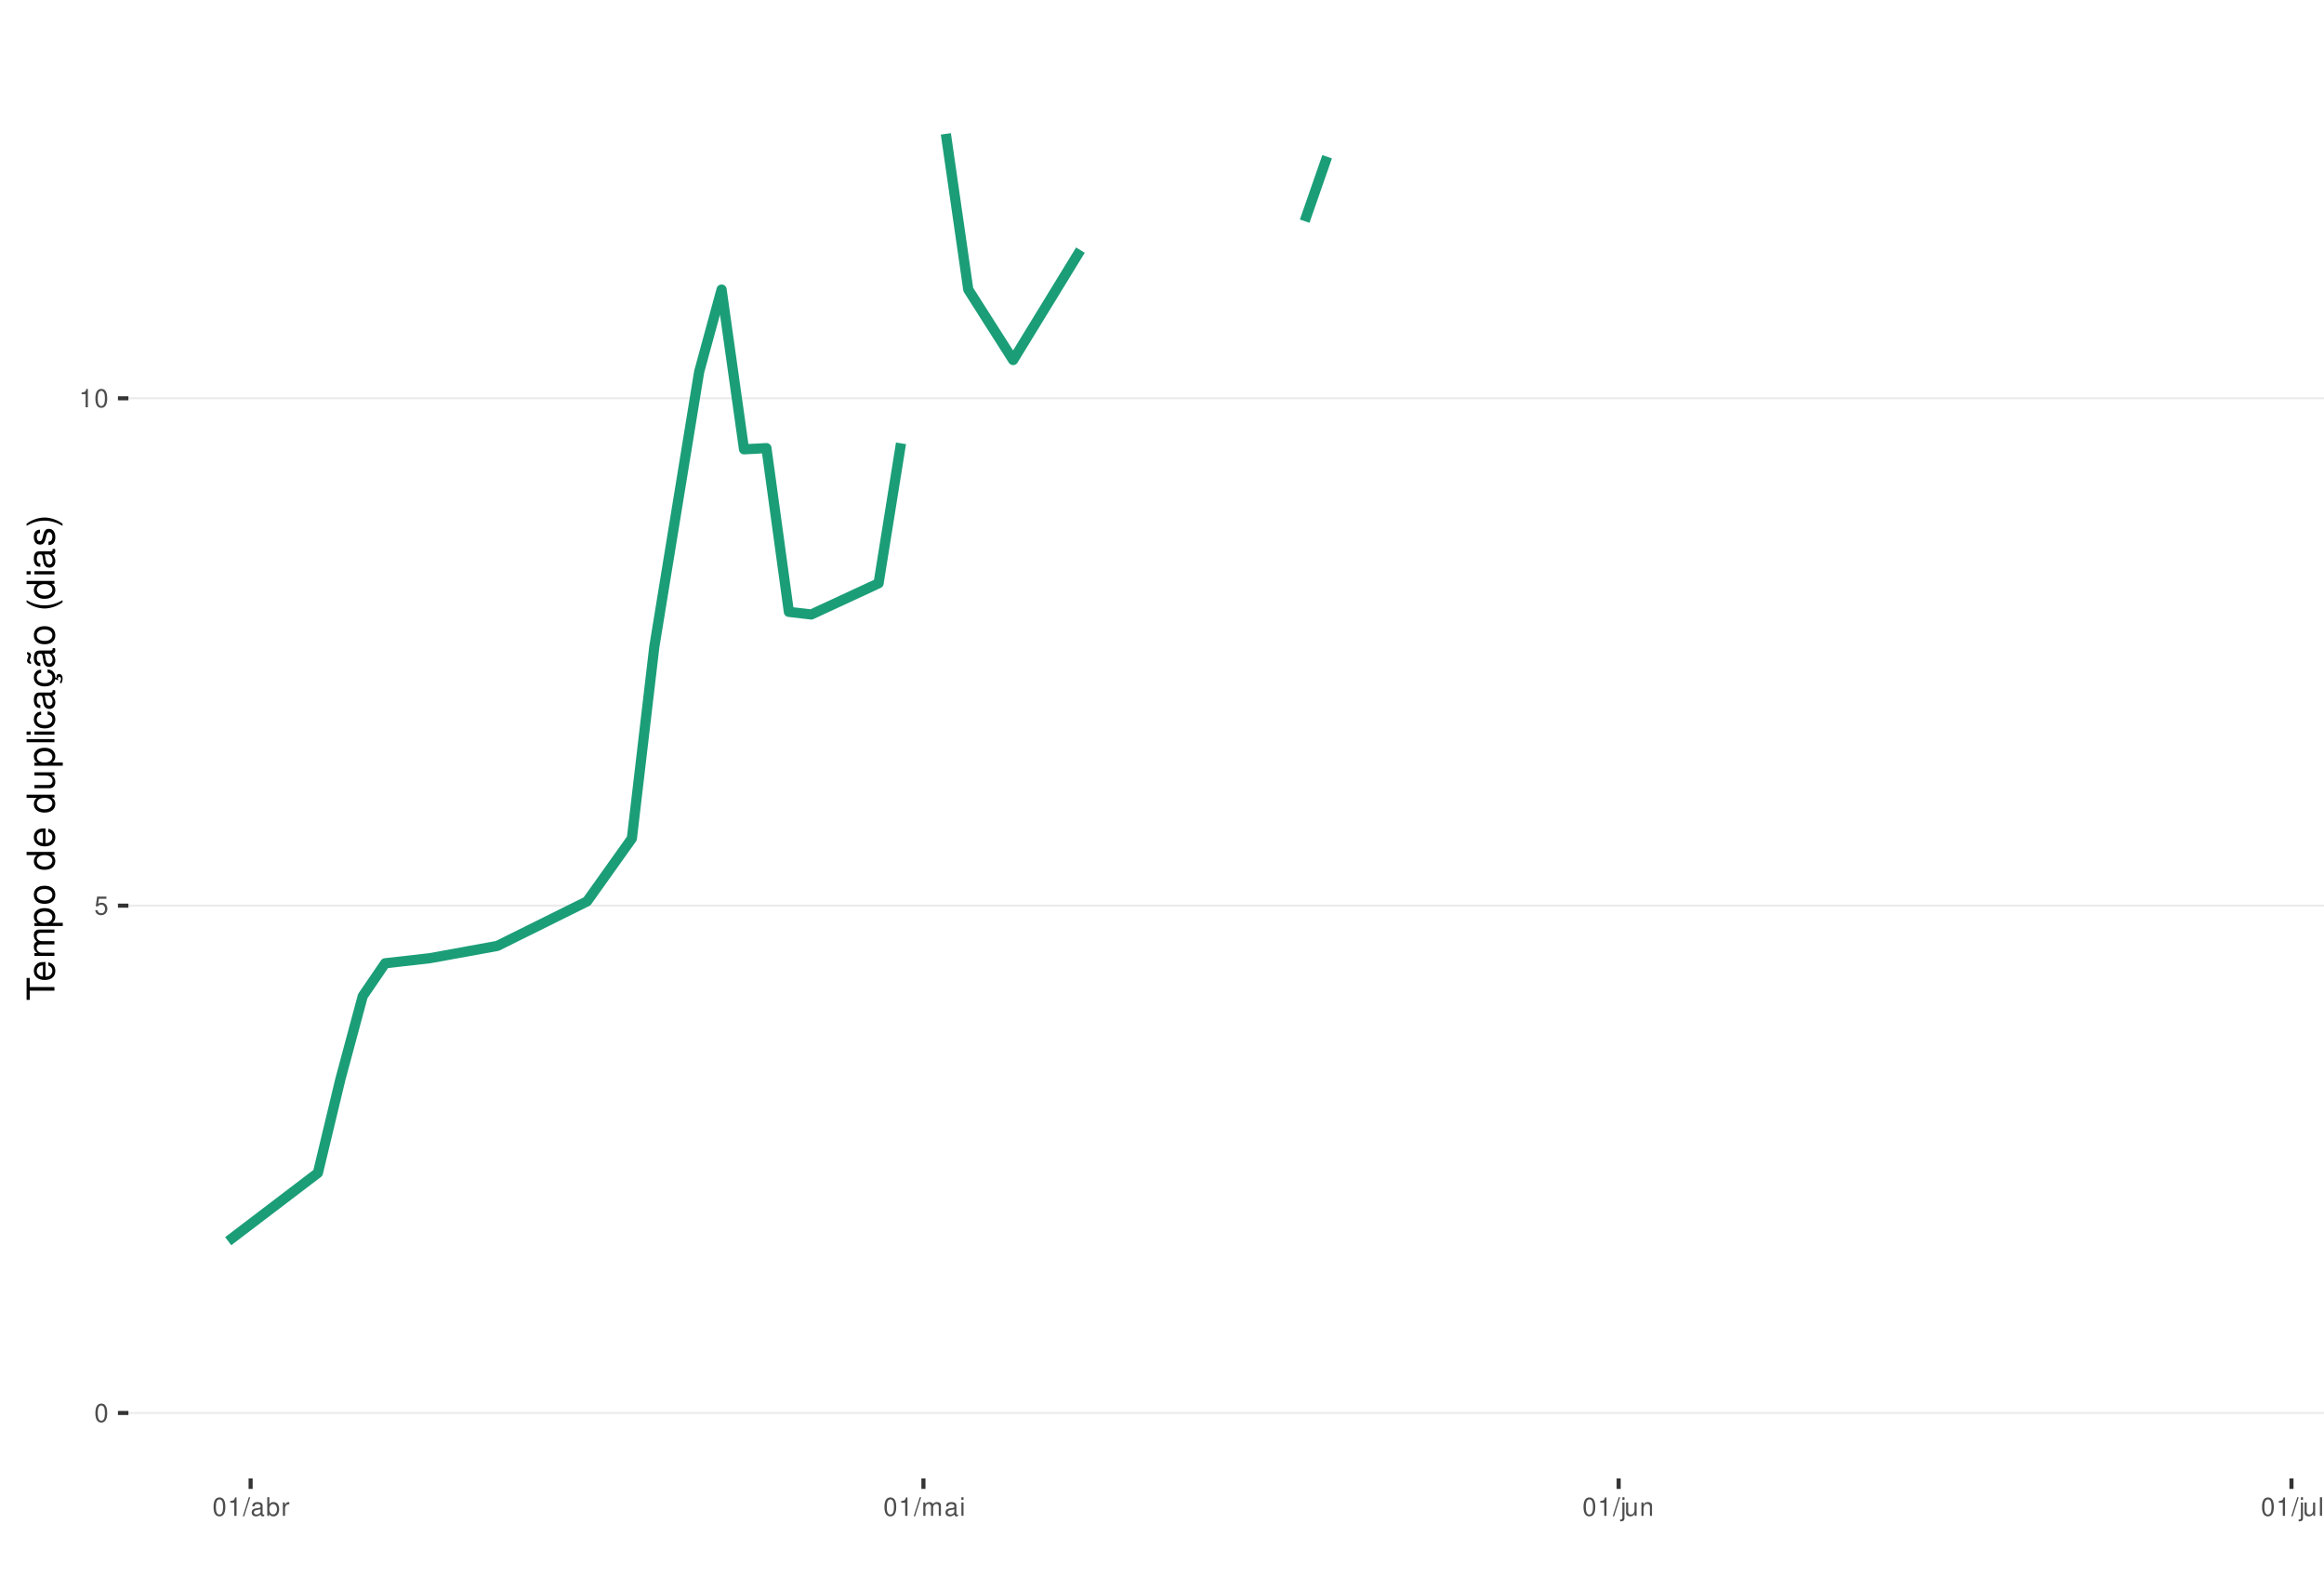
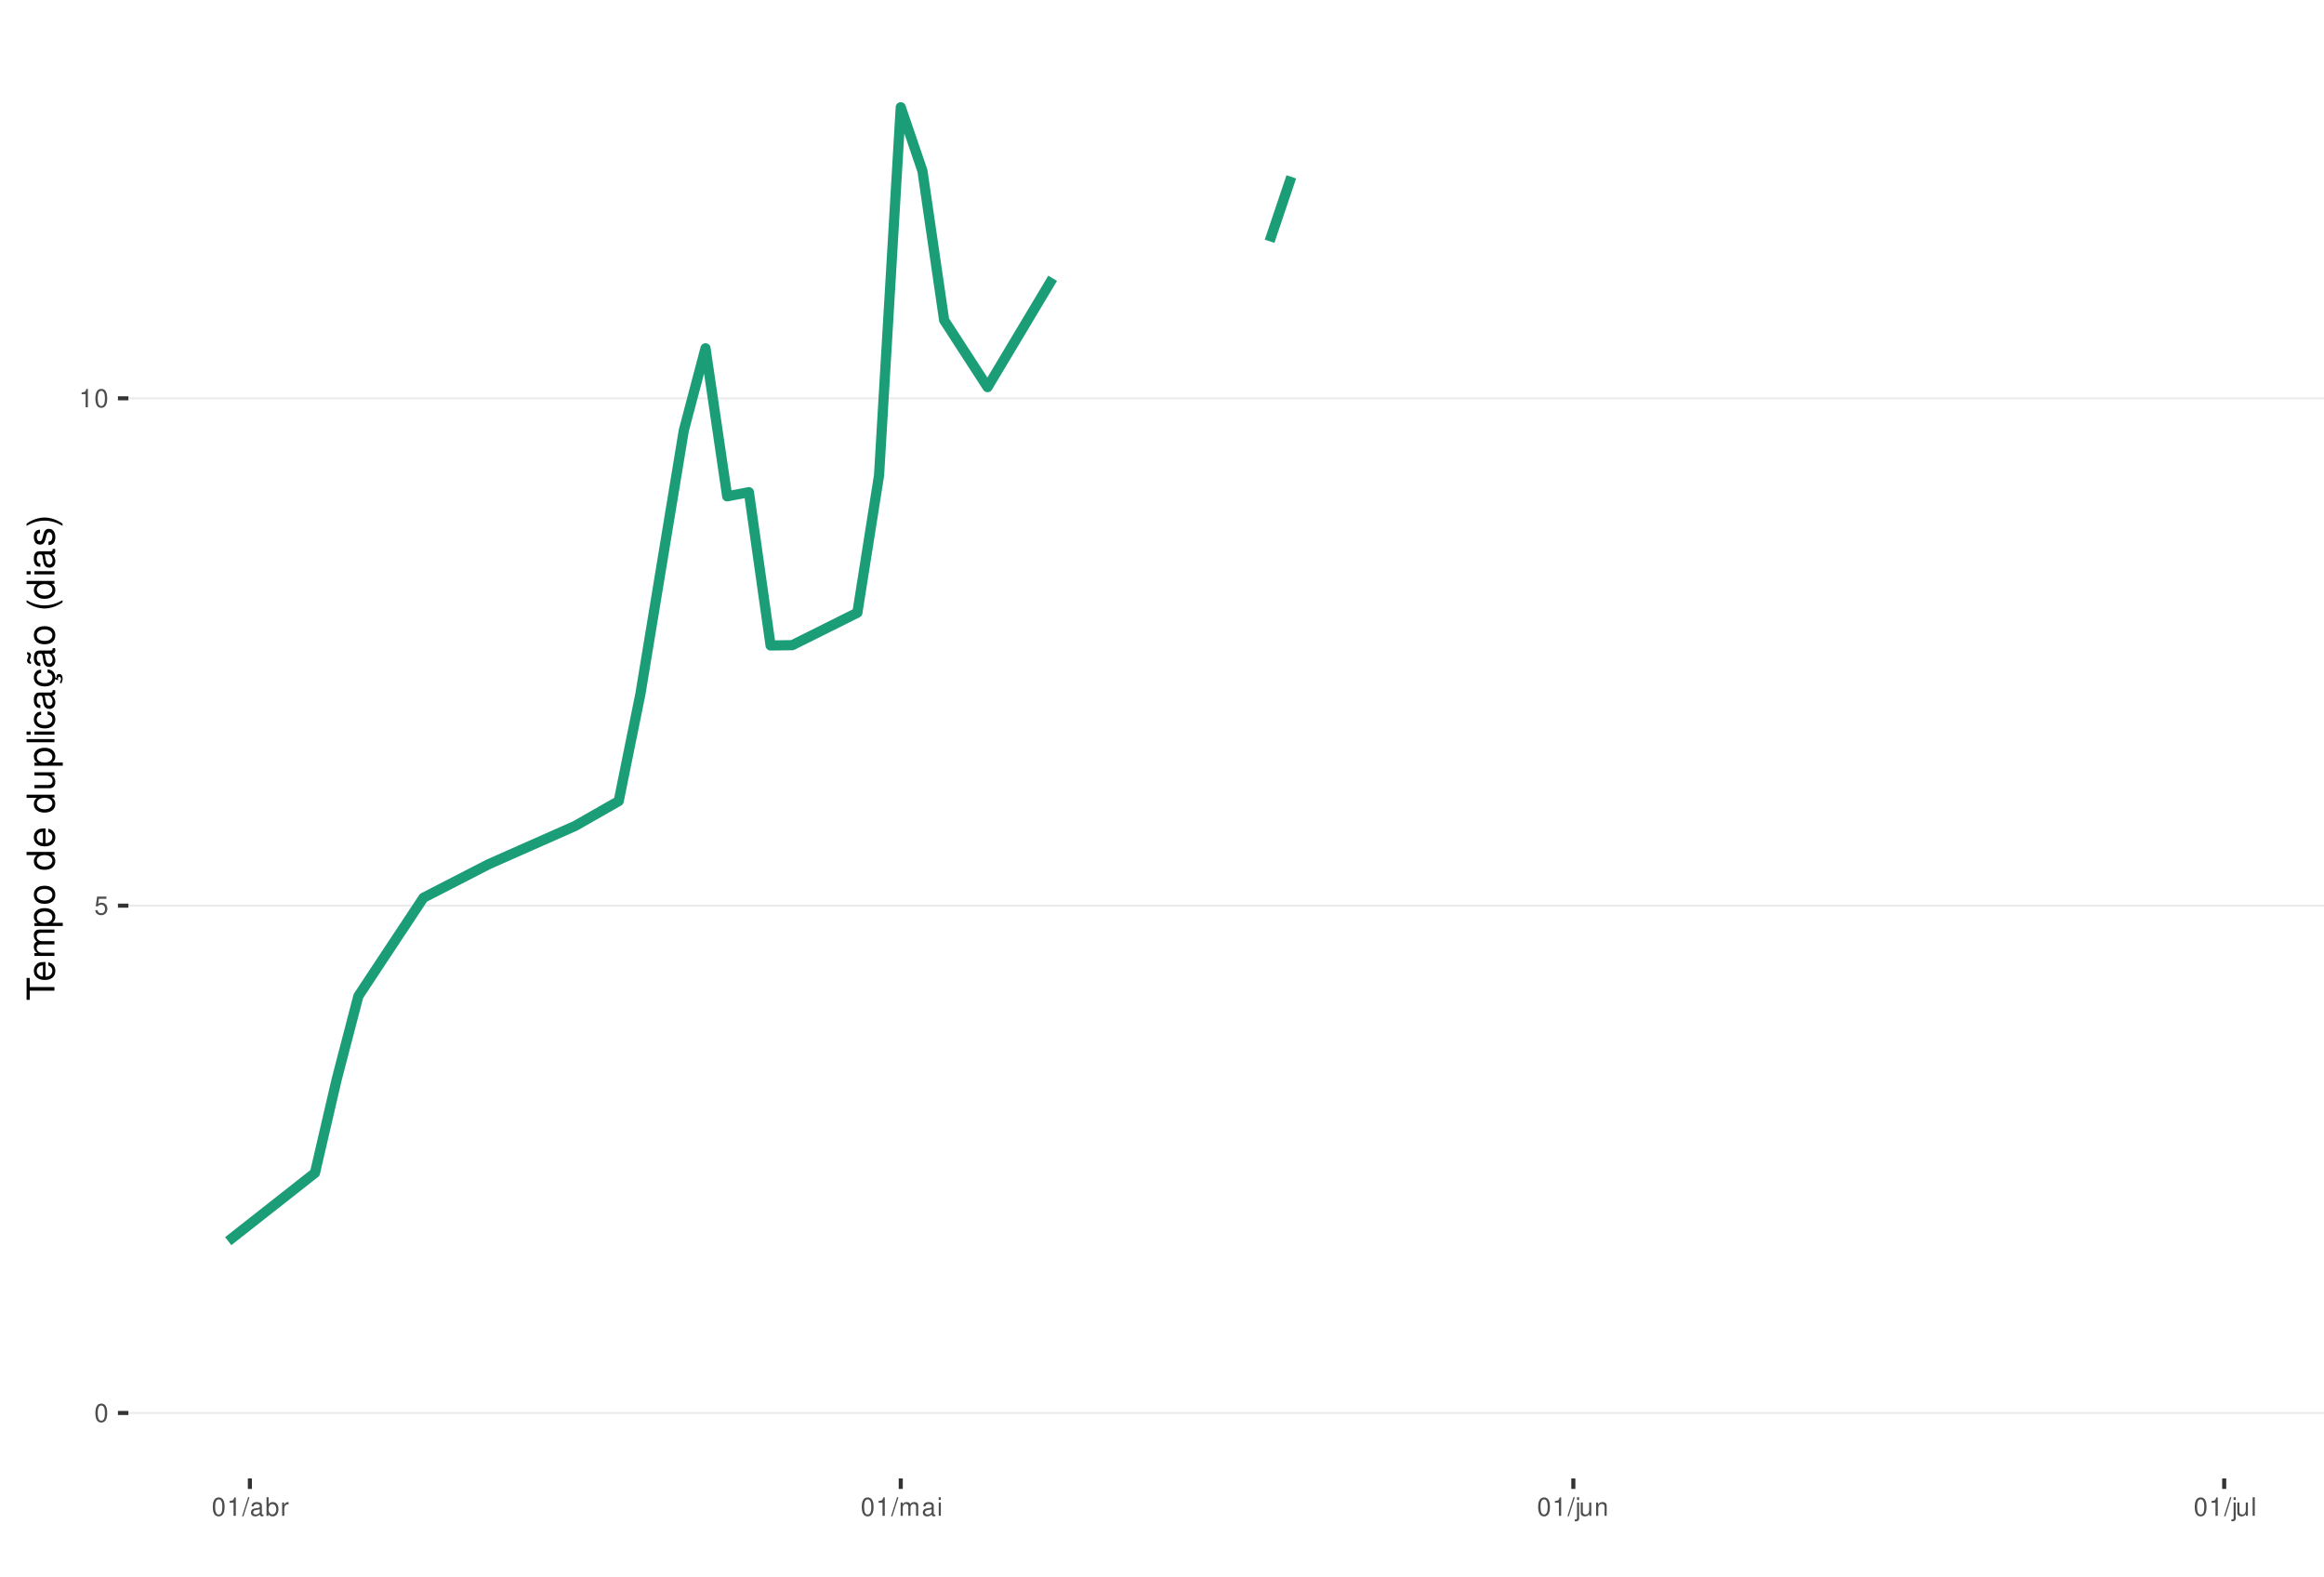
<svg xmlns="http://www.w3.org/2000/svg" xmlns:xlink="http://www.w3.org/1999/xlink" width="609pt" height="413pt" viewBox="0 0 609 413" version="1.1">
  <defs>
    <g>
      <symbol overflow="visible" id="glyph0-0">
        <path style="stroke:none;" d="" />
      </symbol>
      <symbol overflow="visible" id="glyph0-1">
        <path style="stroke:none;" d="M 1.828 -4.812 C 1.391 -4.812 0.984 -4.609 0.75 -4.281 C 0.438 -3.859 0.281 -3.219 0.281 -2.328 C 0.281 -0.703 0.812 0.156 1.828 0.156 C 2.828 0.156 3.375 -0.703 3.375 -2.297 C 3.375 -3.219 3.234 -3.844 2.922 -4.281 C 2.672 -4.625 2.281 -4.812 1.828 -4.812 Z M 1.828 -4.297 C 2.469 -4.297 2.781 -3.641 2.781 -2.344 C 2.781 -0.969 2.469 -0.328 1.812 -0.328 C 1.203 -0.328 0.891 -1 0.891 -2.328 C 0.891 -3.641 1.203 -4.297 1.828 -4.297 Z M 1.828 -4.297 " />
      </symbol>
      <symbol overflow="visible" id="glyph0-2">
        <path style="stroke:none;" d="M 3.172 -4.719 L 0.734 -4.719 L 0.375 -2.156 L 0.922 -2.156 C 1.188 -2.469 1.422 -2.594 1.797 -2.594 C 2.422 -2.594 2.812 -2.156 2.812 -1.453 C 2.812 -0.781 2.422 -0.359 1.781 -0.359 C 1.266 -0.359 0.953 -0.625 0.812 -1.156 L 0.234 -1.156 C 0.312 -0.766 0.375 -0.578 0.516 -0.406 C 0.781 -0.047 1.266 0.156 1.797 0.156 C 2.75 0.156 3.422 -0.547 3.422 -1.531 C 3.422 -2.469 2.797 -3.109 1.891 -3.109 C 1.562 -3.109 1.297 -3.016 1.016 -2.828 L 1.203 -4.141 L 3.172 -4.141 Z M 3.172 -4.719 " />
      </symbol>
      <symbol overflow="visible" id="glyph0-3">
        <path style="stroke:none;" d="M 1.719 -3.422 L 1.719 0 L 2.312 0 L 2.312 -4.812 L 1.922 -4.812 C 1.719 -4.078 1.578 -3.969 0.672 -3.859 L 0.672 -3.422 Z M 1.719 -3.422 " />
      </symbol>
      <symbol overflow="visible" id="glyph0-4">
        <path style="stroke:none;" d="M 1.531 -4.859 L -0.047 0.141 L 0.312 0.141 L 1.891 -4.859 Z M 1.531 -4.859 " />
      </symbol>
      <symbol overflow="visible" id="glyph0-5">
        <path style="stroke:none;" d="M 3.562 -0.328 C 3.5 -0.312 3.469 -0.312 3.438 -0.312 C 3.25 -0.312 3.141 -0.406 3.141 -0.578 L 3.141 -2.641 C 3.141 -3.25 2.688 -3.594 1.828 -3.594 C 1.312 -3.594 0.906 -3.438 0.672 -3.188 C 0.516 -3 0.453 -2.797 0.438 -2.453 L 0.984 -2.453 C 1.031 -2.875 1.297 -3.078 1.812 -3.078 C 2.312 -3.078 2.594 -2.891 2.594 -2.562 L 2.594 -2.406 C 2.578 -2.172 2.469 -2.078 2.016 -2.031 C 1.219 -1.922 1.109 -1.891 0.891 -1.812 C 0.484 -1.641 0.281 -1.328 0.281 -0.875 C 0.281 -0.25 0.719 0.156 1.422 0.156 C 1.859 0.156 2.219 0 2.609 -0.359 C 2.656 0 2.828 0.156 3.188 0.156 C 3.297 0.156 3.375 0.141 3.562 0.094 Z M 2.594 -1.094 C 2.594 -0.906 2.531 -0.797 2.375 -0.641 C 2.141 -0.438 1.875 -0.328 1.547 -0.328 C 1.109 -0.328 0.859 -0.547 0.859 -0.891 C 0.859 -1.266 1.094 -1.438 1.703 -1.531 C 2.297 -1.609 2.406 -1.641 2.594 -1.719 Z M 2.594 -1.094 " />
      </symbol>
      <symbol overflow="visible" id="glyph0-6">
        <path style="stroke:none;" d="M 0.359 -4.859 L 0.359 0 L 0.859 0 L 0.859 -0.453 C 1.125 -0.047 1.484 0.156 1.969 0.156 C 2.875 0.156 3.484 -0.594 3.484 -1.75 C 3.484 -2.891 2.922 -3.594 1.984 -3.594 C 1.516 -3.594 1.172 -3.406 0.906 -3.016 L 0.906 -4.859 Z M 1.891 -3.062 C 2.5 -3.062 2.906 -2.531 2.906 -1.703 C 2.906 -0.906 2.484 -0.359 1.891 -0.359 C 1.297 -0.359 0.906 -0.906 0.906 -1.719 C 0.906 -2.531 1.297 -3.062 1.891 -3.062 Z M 1.891 -3.062 " />
      </symbol>
      <symbol overflow="visible" id="glyph0-7">
        <path style="stroke:none;" d="M 0.453 -3.484 L 0.453 0 L 1.016 0 L 1.016 -1.812 C 1.031 -2.656 1.375 -3.016 2.141 -3 L 2.141 -3.562 C 2.047 -3.578 1.984 -3.594 1.922 -3.594 C 1.562 -3.594 1.297 -3.375 0.969 -2.859 L 0.969 -3.484 Z M 0.453 -3.484 " />
      </symbol>
      <symbol overflow="visible" id="glyph0-8">
        <path style="stroke:none;" d="M 0.469 -3.484 L 0.469 0 L 1.031 0 L 1.031 -2.188 C 1.031 -2.703 1.391 -3.109 1.844 -3.109 C 2.25 -3.109 2.484 -2.844 2.484 -2.406 L 2.484 0 L 3.047 0 L 3.047 -2.188 C 3.047 -2.703 3.422 -3.109 3.875 -3.109 C 4.266 -3.109 4.516 -2.844 4.516 -2.406 L 4.516 0 L 5.078 0 L 5.078 -2.609 C 5.078 -3.234 4.719 -3.594 4.062 -3.594 C 3.594 -3.594 3.312 -3.453 2.984 -3.062 C 2.781 -3.422 2.5 -3.594 2.047 -3.594 C 1.578 -3.594 1.266 -3.422 0.984 -3 L 0.984 -3.484 Z M 0.469 -3.484 " />
      </symbol>
      <symbol overflow="visible" id="glyph0-9">
        <path style="stroke:none;" d="M 1 -3.484 L 0.453 -3.484 L 0.453 0 L 1 0 Z M 1 -4.859 L 0.438 -4.859 L 0.438 -4.156 L 1 -4.156 Z M 1 -4.859 " />
      </symbol>
      <symbol overflow="visible" id="glyph0-10">
        <path style="stroke:none;" d="M 0.469 -3.484 L 0.469 0.5 C 0.469 0.859 0.359 0.969 0.016 0.969 C -0.031 0.969 -0.047 0.969 -0.125 0.953 L -0.125 1.438 C -0.047 1.438 -0.016 1.453 0.062 1.453 C 0.688 1.453 1.016 1.203 1.016 0.719 L 1.016 -3.484 Z M 1.016 -4.859 L 0.469 -4.859 L 0.469 -4.156 L 1.016 -4.156 Z M 1.016 -4.859 " />
      </symbol>
      <symbol overflow="visible" id="glyph0-11">
        <path style="stroke:none;" d="M 3.203 0 L 3.203 -3.484 L 2.656 -3.484 L 2.656 -1.516 C 2.656 -0.797 2.281 -0.328 1.703 -0.328 C 1.266 -0.328 0.984 -0.594 0.984 -1.016 L 0.984 -3.484 L 0.438 -3.484 L 0.438 -0.797 C 0.438 -0.219 0.859 0.156 1.547 0.156 C 2.062 0.156 2.391 -0.031 2.703 -0.484 L 2.703 0 Z M 3.203 0 " />
      </symbol>
      <symbol overflow="visible" id="glyph0-12">
        <path style="stroke:none;" d="M 0.469 -3.484 L 0.469 0 L 1.031 0 L 1.031 -1.922 C 1.031 -2.641 1.391 -3.109 1.969 -3.109 C 2.406 -3.109 2.688 -2.828 2.688 -2.422 L 2.688 0 L 3.234 0 L 3.234 -2.641 C 3.234 -3.219 2.812 -3.594 2.141 -3.594 C 1.625 -3.594 1.281 -3.391 0.984 -2.906 L 0.984 -3.484 Z M 0.469 -3.484 " />
      </symbol>
      <symbol overflow="visible" id="glyph0-13">
        <path style="stroke:none;" d="M 1.016 -4.859 L 0.453 -4.859 L 0.453 0 L 1.016 0 Z M 1.016 -4.859 " />
      </symbol>
      <symbol overflow="visible" id="glyph1-0">
        <path style="stroke:none;" d="" />
      </symbol>
      <symbol overflow="visible" id="glyph1-1">
        <path style="stroke:none;" d="M -6.469 -3.547 L -6.469 -5.938 L -7.297 -5.938 L -7.297 -0.203 L -6.469 -0.203 L -6.469 -2.609 L 0 -2.609 L 0 -3.547 Z M -6.469 -3.547 " />
      </symbol>
      <symbol overflow="visible" id="glyph1-2">
        <path style="stroke:none;" d="M -2.344 -5.125 C -3.141 -5.125 -3.625 -5.062 -4.016 -4.922 C -4.875 -4.578 -5.391 -3.781 -5.391 -2.797 C -5.391 -1.344 -4.281 -0.406 -2.547 -0.406 C -0.812 -0.406 0.234 -1.297 0.234 -2.781 C 0.234 -3.984 -0.453 -4.812 -1.594 -5.016 L -1.594 -4.188 C -0.906 -3.953 -0.547 -3.484 -0.547 -2.812 C -0.547 -2.281 -0.781 -1.828 -1.219 -1.547 C -1.516 -1.344 -1.812 -1.281 -2.344 -1.266 Z M -3.016 -1.297 C -3.984 -1.359 -4.625 -1.953 -4.625 -2.797 C -4.625 -3.641 -3.953 -4.234 -3.016 -4.234 Z M -3.016 -1.297 " />
      </symbol>
      <symbol overflow="visible" id="glyph1-3">
        <path style="stroke:none;" d="M -5.234 -0.703 L 0 -0.703 L 0 -1.547 L -3.297 -1.547 C -4.047 -1.547 -4.656 -2.094 -4.656 -2.766 C -4.656 -3.391 -4.281 -3.734 -3.609 -3.734 L 0 -3.734 L 0 -4.578 L -3.297 -4.578 C -4.047 -4.578 -4.656 -5.125 -4.656 -5.812 C -4.656 -6.422 -4.266 -6.781 -3.609 -6.781 L 0 -6.781 L 0 -7.625 L -3.938 -7.625 C -4.875 -7.625 -5.391 -7.078 -5.391 -6.094 C -5.391 -5.406 -5.188 -4.984 -4.594 -4.484 C -5.156 -4.188 -5.391 -3.766 -5.391 -3.078 C -5.391 -2.375 -5.125 -1.906 -4.5 -1.469 L -5.234 -1.469 Z M -5.234 -0.703 " />
      </symbol>
      <symbol overflow="visible" id="glyph1-4">
        <path style="stroke:none;" d="M 2.188 -0.547 L 2.188 -1.375 L -0.547 -1.375 C -0.016 -1.812 0.234 -2.312 0.234 -2.984 C 0.234 -4.344 -0.859 -5.234 -2.531 -5.234 C -4.297 -5.234 -5.391 -4.375 -5.391 -2.984 C -5.391 -2.266 -5.062 -1.703 -4.453 -1.312 L -5.234 -1.312 L -5.234 -0.547 Z M -4.609 -2.844 C -4.609 -3.766 -3.797 -4.359 -2.547 -4.359 C -1.359 -4.359 -0.547 -3.75 -0.547 -2.844 C -0.547 -1.953 -1.344 -1.375 -2.578 -1.375 C -3.812 -1.375 -4.609 -1.953 -4.609 -2.844 Z M -4.609 -2.844 " />
      </symbol>
      <symbol overflow="visible" id="glyph1-5">
        <path style="stroke:none;" d="M -5.391 -2.719 C -5.391 -1.234 -4.344 -0.359 -2.578 -0.359 C -0.812 -0.359 0.234 -1.234 0.234 -2.734 C 0.234 -4.203 -0.812 -5.094 -2.547 -5.094 C -4.359 -5.094 -5.391 -4.234 -5.391 -2.719 Z M -4.625 -2.734 C -4.625 -3.672 -3.844 -4.234 -2.547 -4.234 C -1.312 -4.234 -0.547 -3.656 -0.547 -2.734 C -0.547 -1.797 -1.312 -1.234 -2.578 -1.234 C -3.844 -1.234 -4.625 -1.797 -4.625 -2.734 Z M -4.625 -2.734 " />
      </symbol>
      <symbol overflow="visible" id="glyph1-6">
        <path style="stroke:none;" d="" />
      </symbol>
      <symbol overflow="visible" id="glyph1-7">
        <path style="stroke:none;" d="M -7.297 -4.953 L -7.297 -4.125 L -4.578 -4.125 C -5.109 -3.766 -5.391 -3.203 -5.391 -2.516 C -5.391 -1.156 -4.297 -0.266 -2.625 -0.266 C -0.859 -0.266 0.234 -1.125 0.234 -2.547 C 0.234 -3.266 -0.047 -3.766 -0.688 -4.203 L 0 -4.203 L 0 -4.953 Z M -4.609 -2.656 C -4.609 -3.547 -3.812 -4.125 -2.562 -4.125 C -1.344 -4.125 -0.547 -3.547 -0.547 -2.656 C -0.547 -1.734 -1.359 -1.125 -2.578 -1.125 C -3.797 -1.125 -4.609 -1.734 -4.609 -2.656 Z M -4.609 -2.656 " />
      </symbol>
      <symbol overflow="visible" id="glyph1-8">
        <path style="stroke:none;" d="M 0 -4.812 L -5.234 -4.812 L -5.234 -3.984 L -2.266 -3.984 C -1.203 -3.984 -0.5 -3.438 -0.5 -2.562 C -0.5 -1.906 -0.906 -1.484 -1.531 -1.484 L -5.234 -1.484 L -5.234 -0.656 L -1.203 -0.656 C -0.328 -0.656 0.234 -1.297 0.234 -2.312 C 0.234 -3.094 -0.047 -3.578 -0.734 -4.062 L 0 -4.062 Z M 0 -4.812 " />
      </symbol>
      <symbol overflow="visible" id="glyph1-9">
        <path style="stroke:none;" d="M -7.297 -1.516 L -7.297 -0.688 L 0 -0.688 L 0 -1.516 Z M -7.297 -1.516 " />
      </symbol>
      <symbol overflow="visible" id="glyph1-10">
        <path style="stroke:none;" d="M -5.234 -1.5 L -5.234 -0.672 L 0 -0.672 L 0 -1.5 Z M -7.297 -1.5 L -7.297 -0.656 L -6.234 -0.656 L -6.234 -1.5 Z M -7.297 -1.5 " />
      </symbol>
      <symbol overflow="visible" id="glyph1-11">
        <path style="stroke:none;" d="M -3.484 -4.703 C -3.984 -4.672 -4.312 -4.562 -4.609 -4.359 C -5.094 -4 -5.391 -3.375 -5.391 -2.641 C -5.391 -1.219 -4.266 -0.312 -2.531 -0.312 C -0.844 -0.312 0.234 -1.203 0.234 -2.625 C 0.234 -3.875 -0.516 -4.672 -1.797 -4.766 L -1.797 -3.938 C -0.953 -3.797 -0.547 -3.359 -0.547 -2.656 C -0.547 -1.734 -1.297 -1.188 -2.531 -1.188 C -3.844 -1.188 -4.625 -1.719 -4.625 -2.625 C -4.625 -3.328 -4.203 -3.766 -3.484 -3.875 Z M -3.484 -4.703 " />
      </symbol>
      <symbol overflow="visible" id="glyph1-12">
        <path style="stroke:none;" d="M -0.484 -5.344 C -0.469 -5.266 -0.469 -5.219 -0.469 -5.172 C -0.469 -4.875 -0.625 -4.719 -0.875 -4.719 L -3.953 -4.719 C -4.891 -4.719 -5.391 -4.047 -5.391 -2.75 C -5.391 -1.984 -5.172 -1.375 -4.781 -1.016 C -4.516 -0.766 -4.203 -0.672 -3.688 -0.656 L -3.688 -1.484 C -4.328 -1.562 -4.625 -1.938 -4.625 -2.719 C -4.625 -3.484 -4.344 -3.891 -3.844 -3.891 L -3.625 -3.891 C -3.266 -3.875 -3.125 -3.703 -3.047 -3.016 C -2.891 -1.844 -2.844 -1.656 -2.719 -1.344 C -2.453 -0.734 -2 -0.422 -1.312 -0.422 C -0.375 -0.422 0.234 -1.078 0.234 -2.141 C 0.234 -2.797 0 -3.328 -0.547 -3.922 C 0 -3.984 0.234 -4.234 0.234 -4.781 C 0.234 -4.953 0.203 -5.062 0.141 -5.344 Z M -1.656 -3.891 C -1.375 -3.891 -1.203 -3.812 -0.969 -3.562 C -0.656 -3.219 -0.5 -2.812 -0.5 -2.312 C -0.5 -1.672 -0.812 -1.297 -1.344 -1.297 C -1.891 -1.297 -2.172 -1.656 -2.297 -2.547 C -2.422 -3.438 -2.453 -3.609 -2.594 -3.891 Z M -1.656 -3.891 " />
      </symbol>
      <symbol overflow="visible" id="glyph1-13">
        <path style="stroke:none;" d="M 0.234 -2.641 C 0.234 -3.875 -0.547 -4.703 -1.797 -4.766 L -1.797 -3.938 C -0.953 -3.797 -0.531 -3.359 -0.531 -2.656 C -0.531 -1.734 -1.281 -1.188 -2.516 -1.188 C -3.844 -1.188 -4.625 -1.719 -4.625 -2.625 C -4.625 -3.328 -4.203 -3.766 -3.484 -3.875 L -3.484 -4.703 C -3.984 -4.672 -4.312 -4.562 -4.609 -4.359 C -5.094 -4 -5.391 -3.375 -5.391 -2.641 C -5.391 -1.219 -4.266 -0.312 -2.531 -0.312 C -1.469 -0.312 -0.625 -0.672 -0.156 -1.312 C 0.047 -1.594 0.125 -1.812 0.203 -2.25 L 0.922 -1.938 L 0.984 -2.062 C 0.938 -2.188 0.906 -2.25 0.906 -2.375 C 0.906 -2.656 1.047 -2.828 1.281 -2.828 C 1.547 -2.828 1.734 -2.594 1.734 -2.297 C 1.734 -2.031 1.672 -1.844 1.438 -1.406 L 1.406 -1.312 L 1.812 -1.094 C 2.078 -1.75 2.141 -1.953 2.141 -2.344 C 2.141 -3.109 1.781 -3.578 1.203 -3.578 C 0.781 -3.578 0.547 -3.297 0.547 -2.797 C 0.547 -2.703 0.547 -2.641 0.562 -2.516 Z M 0.234 -2.641 " />
      </symbol>
      <symbol overflow="visible" id="glyph1-14">
        <path style="stroke:none;" d="M -0.484 -5.344 C -0.469 -5.266 -0.469 -5.219 -0.469 -5.172 C -0.469 -4.875 -0.625 -4.719 -0.875 -4.719 L -3.953 -4.719 C -4.891 -4.719 -5.391 -4.047 -5.391 -2.75 C -5.391 -1.984 -5.172 -1.375 -4.781 -1.016 C -4.516 -0.766 -4.203 -0.672 -3.688 -0.656 L -3.688 -1.484 C -4.328 -1.562 -4.625 -1.938 -4.625 -2.719 C -4.625 -3.484 -4.344 -3.891 -3.844 -3.891 L -3.625 -3.891 C -3.266 -3.875 -3.125 -3.703 -3.047 -3.016 C -2.891 -1.844 -2.844 -1.656 -2.719 -1.344 C -2.453 -0.734 -2 -0.422 -1.312 -0.422 C -0.375 -0.422 0.234 -1.078 0.234 -2.141 C 0.234 -2.797 0 -3.328 -0.547 -3.922 C 0 -3.984 0.234 -4.234 0.234 -4.781 C 0.234 -4.953 0.203 -5.062 0.141 -5.344 Z M -1.656 -3.891 C -1.375 -3.891 -1.203 -3.812 -0.969 -3.562 C -0.656 -3.219 -0.5 -2.812 -0.5 -2.312 C -0.5 -1.672 -0.812 -1.297 -1.344 -1.297 C -1.891 -1.297 -2.172 -1.656 -2.297 -2.547 C -2.422 -3.438 -2.453 -3.609 -2.594 -3.891 Z M -7.172 -3.75 C -6.922 -3.672 -6.812 -3.547 -6.812 -3.375 C -6.812 -3.25 -6.875 -2.984 -6.984 -2.734 C -7.156 -2.312 -7.172 -2.25 -7.172 -2.047 C -7.172 -1.594 -6.797 -1.297 -6.141 -1.188 L -6.141 -1.766 C -6.375 -1.812 -6.5 -1.938 -6.5 -2.094 C -6.5 -2.203 -6.469 -2.344 -6.375 -2.578 C -6.156 -3.156 -6.125 -3.234 -6.125 -3.438 C -6.125 -3.922 -6.484 -4.219 -7.172 -4.312 Z M -7.172 -3.75 " />
      </symbol>
      <symbol overflow="visible" id="glyph1-15">
        <path style="stroke:none;" d="M -7.297 -2.359 C -5.984 -1.359 -4.156 -0.734 -2.594 -0.734 C -1.016 -0.734 0.812 -1.359 2.125 -2.359 L 2.125 -2.906 C 0.688 -2.031 -0.984 -1.547 -2.594 -1.547 C -4.188 -1.547 -5.875 -2.031 -7.297 -2.906 Z M -7.297 -2.359 " />
      </symbol>
      <symbol overflow="visible" id="glyph1-16">
        <path style="stroke:none;" d="M -3.781 -4.375 C -4.812 -4.375 -5.391 -3.688 -5.391 -2.484 C -5.391 -1.266 -4.766 -0.469 -3.797 -0.469 C -2.969 -0.469 -2.578 -0.891 -2.281 -2.125 L -2.094 -2.906 C -1.953 -3.484 -1.734 -3.719 -1.375 -3.719 C -0.875 -3.719 -0.547 -3.234 -0.547 -2.5 C -0.547 -2.047 -0.672 -1.672 -0.891 -1.453 C -1.047 -1.328 -1.188 -1.266 -1.562 -1.219 L -1.562 -0.344 C -0.344 -0.375 0.234 -1.062 0.234 -2.438 C 0.234 -3.75 -0.422 -4.594 -1.438 -4.594 C -2.203 -4.594 -2.641 -4.156 -2.891 -3.109 L -3.078 -2.312 C -3.234 -1.625 -3.453 -1.344 -3.828 -1.344 C -4.312 -1.344 -4.625 -1.766 -4.625 -2.453 C -4.625 -3.125 -4.328 -3.484 -3.781 -3.5 Z M -3.781 -4.375 " />
      </symbol>
      <symbol overflow="visible" id="glyph1-17">
        <path style="stroke:none;" d="M 2.125 -0.938 C 0.812 -1.938 -1.016 -2.562 -2.578 -2.562 C -4.156 -2.562 -5.984 -1.938 -7.297 -0.938 L -7.297 -0.375 C -5.859 -1.266 -4.188 -1.75 -2.578 -1.75 C -0.984 -1.75 0.703 -1.266 2.125 -0.375 Z M 2.125 -0.938 " />
      </symbol>
    </g>
    <clipPath id="clip1">
      <path d="M 33.645 9.961 L 609 9.961 L 609 387.328 L 33.645 387.328 Z M 33.645 9.961 " />
    </clipPath>
    <clipPath id="clip2">
      <path d="M 33.645 369 L 609 369 L 609 371 L 33.645 371 Z M 33.645 369 " />
    </clipPath>
    <clipPath id="clip3">
      <path d="M 33.645 236 L 609 236 L 609 238 L 33.645 238 Z M 33.645 236 " />
    </clipPath>
    <clipPath id="clip4">
      <path d="M 33.645 104 L 609 104 L 609 105 L 33.645 105 Z M 33.645 104 " />
    </clipPath>
  </defs>
  <g id="surface261">
    <rect x="0" y="0" width="609" height="413" style="fill:rgb(100%,100%,100%);fill-opacity:1;stroke:none;" />
    <rect x="0" y="0" width="609" height="413" style="fill:rgb(100%,100%,100%);fill-opacity:1;stroke:none;" />
    <path style="fill:none;stroke-width:1.067;stroke-linecap:round;stroke-linejoin:round;stroke:rgb(100%,100%,100%);stroke-opacity:1;stroke-miterlimit:10;" d="M 0 413 L 609 413 L 609 0 L 0 0 Z M 0 413 " />
    <g clip-path="url(#clip1)" clip-rule="nonzero">
      <path style=" stroke:none;fill-rule:nonzero;fill:rgb(100%,100%,100%);fill-opacity:1;" d="M 33.645 387.328 L 609 387.328 L 609 9.961 L 33.645 9.961 Z M 33.645 387.328 " />
    </g>
    <g clip-path="url(#clip2)" clip-rule="nonzero">
      <path style="fill:none;stroke-width:0.533;stroke-linecap:butt;stroke-linejoin:round;stroke:rgb(92.157%,92.157%,92.157%);stroke-opacity:1;stroke-miterlimit:10;" d="M 33.645 370.176 L 609 370.176 " />
    </g>
    <g clip-path="url(#clip3)" clip-rule="nonzero">
      <path style="fill:none;stroke-width:0.533;stroke-linecap:butt;stroke-linejoin:round;stroke:rgb(92.157%,92.157%,92.157%);stroke-opacity:1;stroke-miterlimit:10;" d="M 33.645 237.262 L 609 237.262 " />
    </g>
    <g clip-path="url(#clip4)" clip-rule="nonzero">
      <path style="fill:none;stroke-width:0.533;stroke-linecap:butt;stroke-linejoin:round;stroke:rgb(92.157%,92.157%,92.157%);stroke-opacity:1;stroke-miterlimit:10;" d="M 33.645 104.348 L 609 104.348 " />
    </g>
-     <path style="fill:none;stroke-width:2.667;stroke-linecap:butt;stroke-linejoin:round;stroke:rgb(10.588%,61.961%,46.667%);stroke-opacity:1;stroke-miterlimit:10;" d="M 59.797 325.168 L 83.305 307.285 L 89.184 282.789 L 95.059 260.961 L 100.938 252.359 L 112.691 251.023 L 130.32 247.812 L 153.828 236.148 L 165.582 219.652 L 171.461 169.453 L 183.215 97.398 L 189.09 75.863 L 194.969 117.711 L 200.844 117.402 L 206.723 160.297 L 212.598 160.984 L 230.23 152.812 L 236.105 116.145 " />
-     <path style="fill:none;stroke-width:2.667;stroke-linecap:butt;stroke-linejoin:round;stroke:rgb(10.588%,61.961%,46.667%);stroke-opacity:1;stroke-miterlimit:10;" d="M 247.859 35.074 L 253.738 75.863 L 265.492 94.324 L 283.121 65.527 " />
-     <path style="fill:none;stroke-width:2.667;stroke-linecap:butt;stroke-linejoin:round;stroke:rgb(10.588%,61.961%,46.667%);stroke-opacity:1;stroke-miterlimit:10;" d="M 341.891 57.938 L 347.77 41.066 " />
+     <path style="fill:none;stroke-width:2.667;stroke-linecap:butt;stroke-linejoin:round;stroke:rgb(10.588%,61.961%,46.667%);stroke-opacity:1;stroke-miterlimit:10;" d="M 59.797 325.168 L 82.539 307.285 L 88.223 282.789 L 93.91 260.961 L 99.594 252.359 L 110.965 235.195 L 128.02 226.422 L 150.762 216.355 L 162.133 209.867 L 167.82 181.785 L 179.188 112.785 L 184.875 91.246 L 190.559 130.023 L 196.246 128.949 L 201.93 169.102 L 207.617 169.023 L 224.672 160.516 L 230.355 124.539 L 236.043 28.105 L 241.727 44.785 L 247.414 83.891 L 258.785 101.422 L 275.84 72.91 " />
+     <path style="fill:none;stroke-width:2.667;stroke-linecap:butt;stroke-linejoin:round;stroke:rgb(10.588%,61.961%,46.667%);stroke-opacity:1;stroke-miterlimit:10;" d="M 332.691 63.207 L 338.379 46.336 " />
    <g style="fill:rgb(30.196%,30.196%,30.196%);fill-opacity:1;">
      <use xlink:href="#glyph0-1" x="24.715" y="372.523" />
    </g>
    <g style="fill:rgb(30.196%,30.196%,30.196%);fill-opacity:1;">
      <use xlink:href="#glyph0-2" x="24.715" y="239.609" />
    </g>
    <g style="fill:rgb(30.196%,30.196%,30.196%);fill-opacity:1;">
      <use xlink:href="#glyph0-3" x="20.715" y="106.695" />
      <use xlink:href="#glyph0-1" x="24.715" y="106.695" />
    </g>
    <path style="fill:none;stroke-width:1.067;stroke-linecap:butt;stroke-linejoin:round;stroke:rgb(20%,20%,20%);stroke-opacity:1;stroke-miterlimit:10;" d="M 30.906 370.176 L 33.645 370.176 " />
    <path style="fill:none;stroke-width:1.067;stroke-linecap:butt;stroke-linejoin:round;stroke:rgb(20%,20%,20%);stroke-opacity:1;stroke-miterlimit:10;" d="M 30.906 237.262 L 33.645 237.262 " />
    <path style="fill:none;stroke-width:1.067;stroke-linecap:butt;stroke-linejoin:round;stroke:rgb(20%,20%,20%);stroke-opacity:1;stroke-miterlimit:10;" d="M 30.906 104.348 L 33.645 104.348 " />
-     <path style="fill:none;stroke-width:1.067;stroke-linecap:butt;stroke-linejoin:round;stroke:rgb(20%,20%,20%);stroke-opacity:1;stroke-miterlimit:10;" d="M 65.676 390.07 L 65.676 387.328 " />
-     <path style="fill:none;stroke-width:1.067;stroke-linecap:butt;stroke-linejoin:round;stroke:rgb(20%,20%,20%);stroke-opacity:1;stroke-miterlimit:10;" d="M 241.984 390.07 L 241.984 387.328 " />
-     <path style="fill:none;stroke-width:1.067;stroke-linecap:butt;stroke-linejoin:round;stroke:rgb(20%,20%,20%);stroke-opacity:1;stroke-miterlimit:10;" d="M 424.168 390.07 L 424.168 387.328 " />
-     <path style="fill:none;stroke-width:1.067;stroke-linecap:butt;stroke-linejoin:round;stroke:rgb(20%,20%,20%);stroke-opacity:1;stroke-miterlimit:10;" d="M 600.477 390.07 L 600.477 387.328 " />
-     <g style="fill:rgb(30.196%,30.196%,30.196%);fill-opacity:1;">
-       <use xlink:href="#glyph0-1" x="55.676" y="397.109" />
-       <use xlink:href="#glyph0-3" x="59.676" y="397.109" />
-       <use xlink:href="#glyph0-4" x="63.676" y="397.109" />
-       <use xlink:href="#glyph0-5" x="65.676" y="397.109" />
-       <use xlink:href="#glyph0-6" x="69.676" y="397.109" />
-       <use xlink:href="#glyph0-7" x="73.676" y="397.109" />
-     </g>
-     <g style="fill:rgb(30.196%,30.196%,30.196%);fill-opacity:1;">
-       <use xlink:href="#glyph0-1" x="231.484" y="397.109" />
-       <use xlink:href="#glyph0-3" x="235.484" y="397.109" />
-       <use xlink:href="#glyph0-4" x="239.484" y="397.109" />
-       <use xlink:href="#glyph0-8" x="241.484" y="397.109" />
-       <use xlink:href="#glyph0-5" x="247.484" y="397.109" />
-       <use xlink:href="#glyph0-9" x="251.484" y="397.109" />
-     </g>
-     <g style="fill:rgb(30.196%,30.196%,30.196%);fill-opacity:1;">
-       <use xlink:href="#glyph0-1" x="414.668" y="397.109" />
-       <use xlink:href="#glyph0-3" x="418.668" y="397.109" />
-       <use xlink:href="#glyph0-4" x="422.668" y="397.109" />
-       <use xlink:href="#glyph0-10" x="424.668" y="397.109" />
-       <use xlink:href="#glyph0-11" x="425.668" y="397.109" />
-       <use xlink:href="#glyph0-12" x="429.668" y="397.109" />
-     </g>
-     <g style="fill:rgb(30.196%,30.196%,30.196%);fill-opacity:1;">
-       <use xlink:href="#glyph0-1" x="592.477" y="397.109" />
-       <use xlink:href="#glyph0-3" x="596.477" y="397.109" />
-       <use xlink:href="#glyph0-4" x="600.477" y="397.109" />
-       <use xlink:href="#glyph0-10" x="602.477" y="397.109" />
-       <use xlink:href="#glyph0-11" x="603.477" y="397.109" />
-       <use xlink:href="#glyph0-13" x="607.477" y="397.109" />
+     <path style="fill:none;stroke-width:1.067;stroke-linecap:butt;stroke-linejoin:round;stroke:rgb(20%,20%,20%);stroke-opacity:1;stroke-miterlimit:10;" d="M 65.484 390.07 L 65.484 387.328 " />
+     <path style="fill:none;stroke-width:1.067;stroke-linecap:butt;stroke-linejoin:round;stroke:rgb(20%,20%,20%);stroke-opacity:1;stroke-miterlimit:10;" d="M 236.043 390.07 L 236.043 387.328 " />
+     <path style="fill:none;stroke-width:1.067;stroke-linecap:butt;stroke-linejoin:round;stroke:rgb(20%,20%,20%);stroke-opacity:1;stroke-miterlimit:10;" d="M 412.289 390.07 L 412.289 387.328 " />
+     <path style="fill:none;stroke-width:1.067;stroke-linecap:butt;stroke-linejoin:round;stroke:rgb(20%,20%,20%);stroke-opacity:1;stroke-miterlimit:10;" d="M 582.848 390.07 L 582.848 387.328 " />
+     <g style="fill:rgb(30.196%,30.196%,30.196%);fill-opacity:1;">
+       <use xlink:href="#glyph0-1" x="55.484" y="397.109" />
+       <use xlink:href="#glyph0-3" x="59.484" y="397.109" />
+       <use xlink:href="#glyph0-4" x="63.484" y="397.109" />
+       <use xlink:href="#glyph0-5" x="65.484" y="397.109" />
+       <use xlink:href="#glyph0-6" x="69.484" y="397.109" />
+       <use xlink:href="#glyph0-7" x="73.484" y="397.109" />
+     </g>
+     <g style="fill:rgb(30.196%,30.196%,30.196%);fill-opacity:1;">
+       <use xlink:href="#glyph0-1" x="225.543" y="397.109" />
+       <use xlink:href="#glyph0-3" x="229.543" y="397.109" />
+       <use xlink:href="#glyph0-4" x="233.543" y="397.109" />
+       <use xlink:href="#glyph0-8" x="235.543" y="397.109" />
+       <use xlink:href="#glyph0-5" x="241.543" y="397.109" />
+       <use xlink:href="#glyph0-9" x="245.543" y="397.109" />
+     </g>
+     <g style="fill:rgb(30.196%,30.196%,30.196%);fill-opacity:1;">
+       <use xlink:href="#glyph0-1" x="402.789" y="397.109" />
+       <use xlink:href="#glyph0-3" x="406.789" y="397.109" />
+       <use xlink:href="#glyph0-4" x="410.789" y="397.109" />
+       <use xlink:href="#glyph0-10" x="412.789" y="397.109" />
+       <use xlink:href="#glyph0-11" x="413.789" y="397.109" />
+       <use xlink:href="#glyph0-12" x="417.789" y="397.109" />
+     </g>
+     <g style="fill:rgb(30.196%,30.196%,30.196%);fill-opacity:1;">
+       <use xlink:href="#glyph0-1" x="574.848" y="397.109" />
+       <use xlink:href="#glyph0-3" x="578.848" y="397.109" />
+       <use xlink:href="#glyph0-4" x="582.848" y="397.109" />
+       <use xlink:href="#glyph0-10" x="584.848" y="397.109" />
+       <use xlink:href="#glyph0-11" x="585.848" y="397.109" />
+       <use xlink:href="#glyph0-13" x="589.848" y="397.109" />
    </g>
    <g style="fill:rgb(0%,0%,0%);fill-opacity:1;">
      <use xlink:href="#glyph1-1" x="14.263" y="262.145" />
      <use xlink:href="#glyph1-2" x="14.263" y="257.145" />
      <use xlink:href="#glyph1-3" x="14.263" y="251.145" />
      <use xlink:href="#glyph1-4" x="14.263" y="243.145" />
      <use xlink:href="#glyph1-5" x="14.263" y="237.145" />
      <use xlink:href="#glyph1-6" x="14.263" y="231.145" />
      <use xlink:href="#glyph1-7" x="14.263" y="228.145" />
      <use xlink:href="#glyph1-2" x="14.263" y="222.145" />
      <use xlink:href="#glyph1-6" x="14.263" y="216.145" />
      <use xlink:href="#glyph1-7" x="14.263" y="213.145" />
      <use xlink:href="#glyph1-8" x="14.263" y="207.145" />
      <use xlink:href="#glyph1-4" x="14.263" y="201.145" />
      <use xlink:href="#glyph1-9" x="14.263" y="195.145" />
      <use xlink:href="#glyph1-10" x="14.263" y="193.145" />
      <use xlink:href="#glyph1-11" x="14.263" y="191.145" />
      <use xlink:href="#glyph1-12" x="14.263" y="186.145" />
      <use xlink:href="#glyph1-13" x="14.263" y="180.145" />
      <use xlink:href="#glyph1-14" x="14.263" y="175.145" />
      <use xlink:href="#glyph1-5" x="14.263" y="169.145" />
      <use xlink:href="#glyph1-6" x="14.263" y="163.145" />
      <use xlink:href="#glyph1-15" x="14.263" y="160.145" />
      <use xlink:href="#glyph1-7" x="14.263" y="157.145" />
      <use xlink:href="#glyph1-10" x="14.263" y="151.145" />
      <use xlink:href="#glyph1-12" x="14.263" y="149.145" />
      <use xlink:href="#glyph1-16" x="14.263" y="143.145" />
      <use xlink:href="#glyph1-17" x="14.263" y="138.145" />
    </g>
  </g>
</svg>
